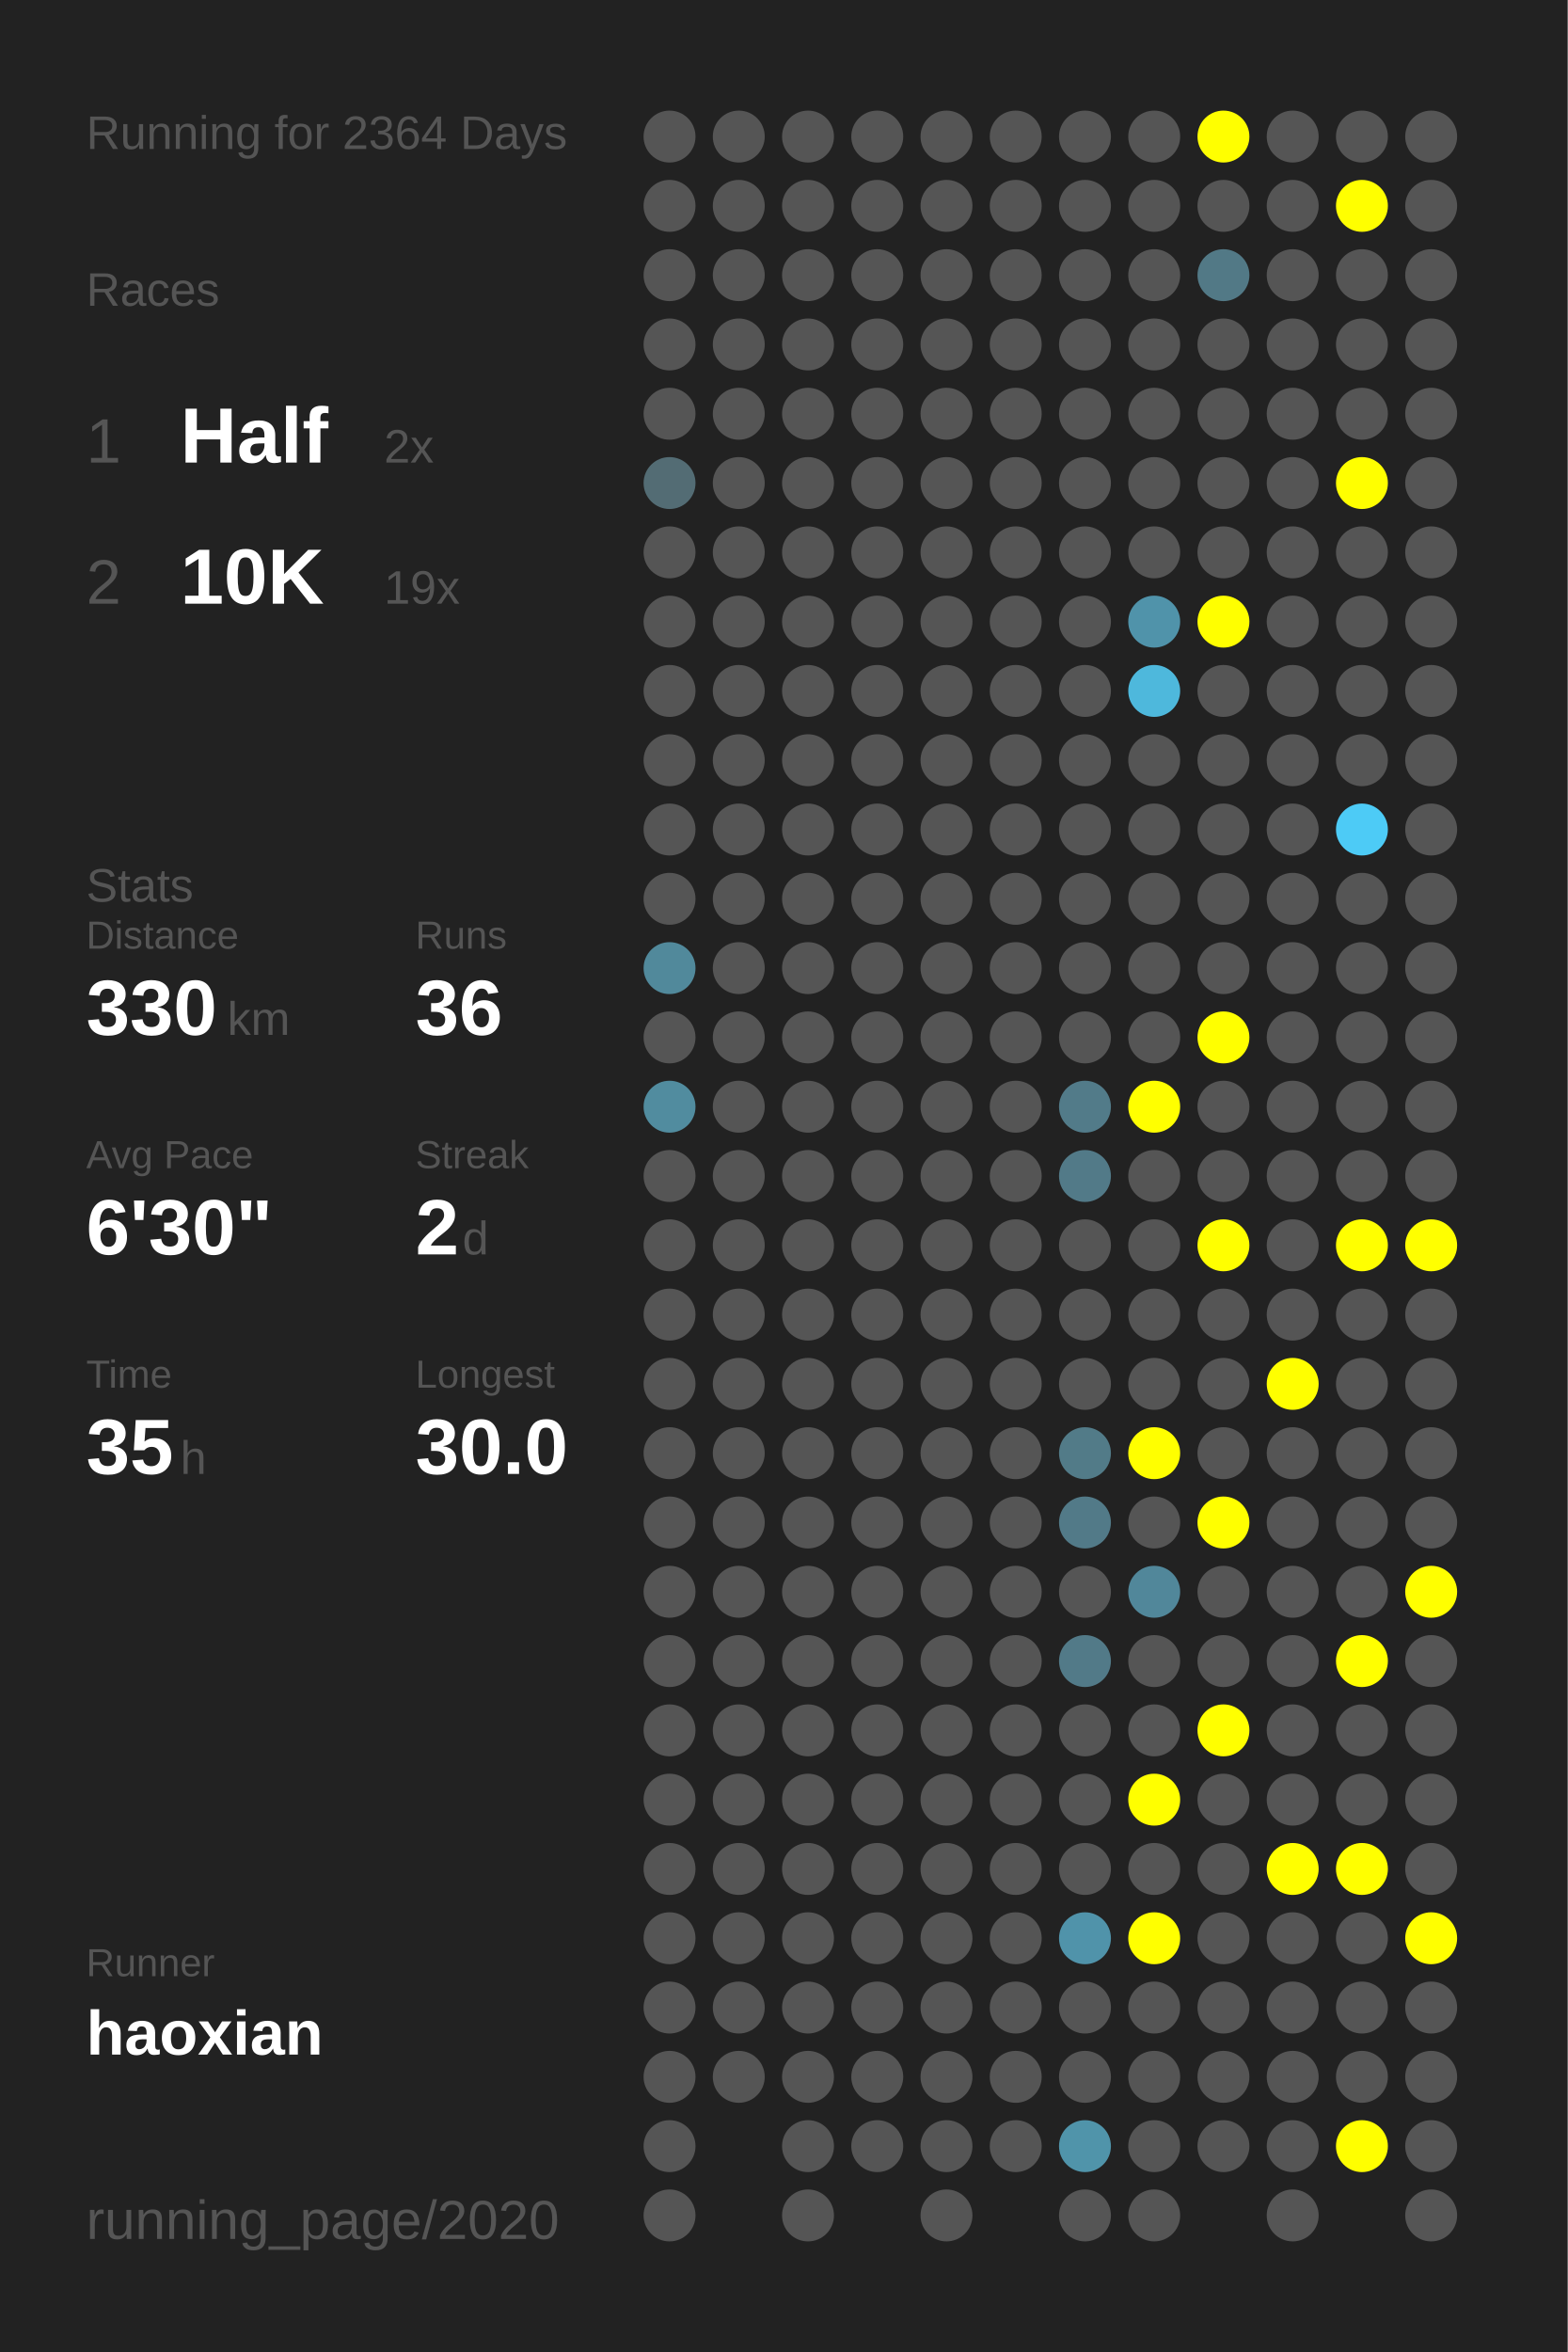
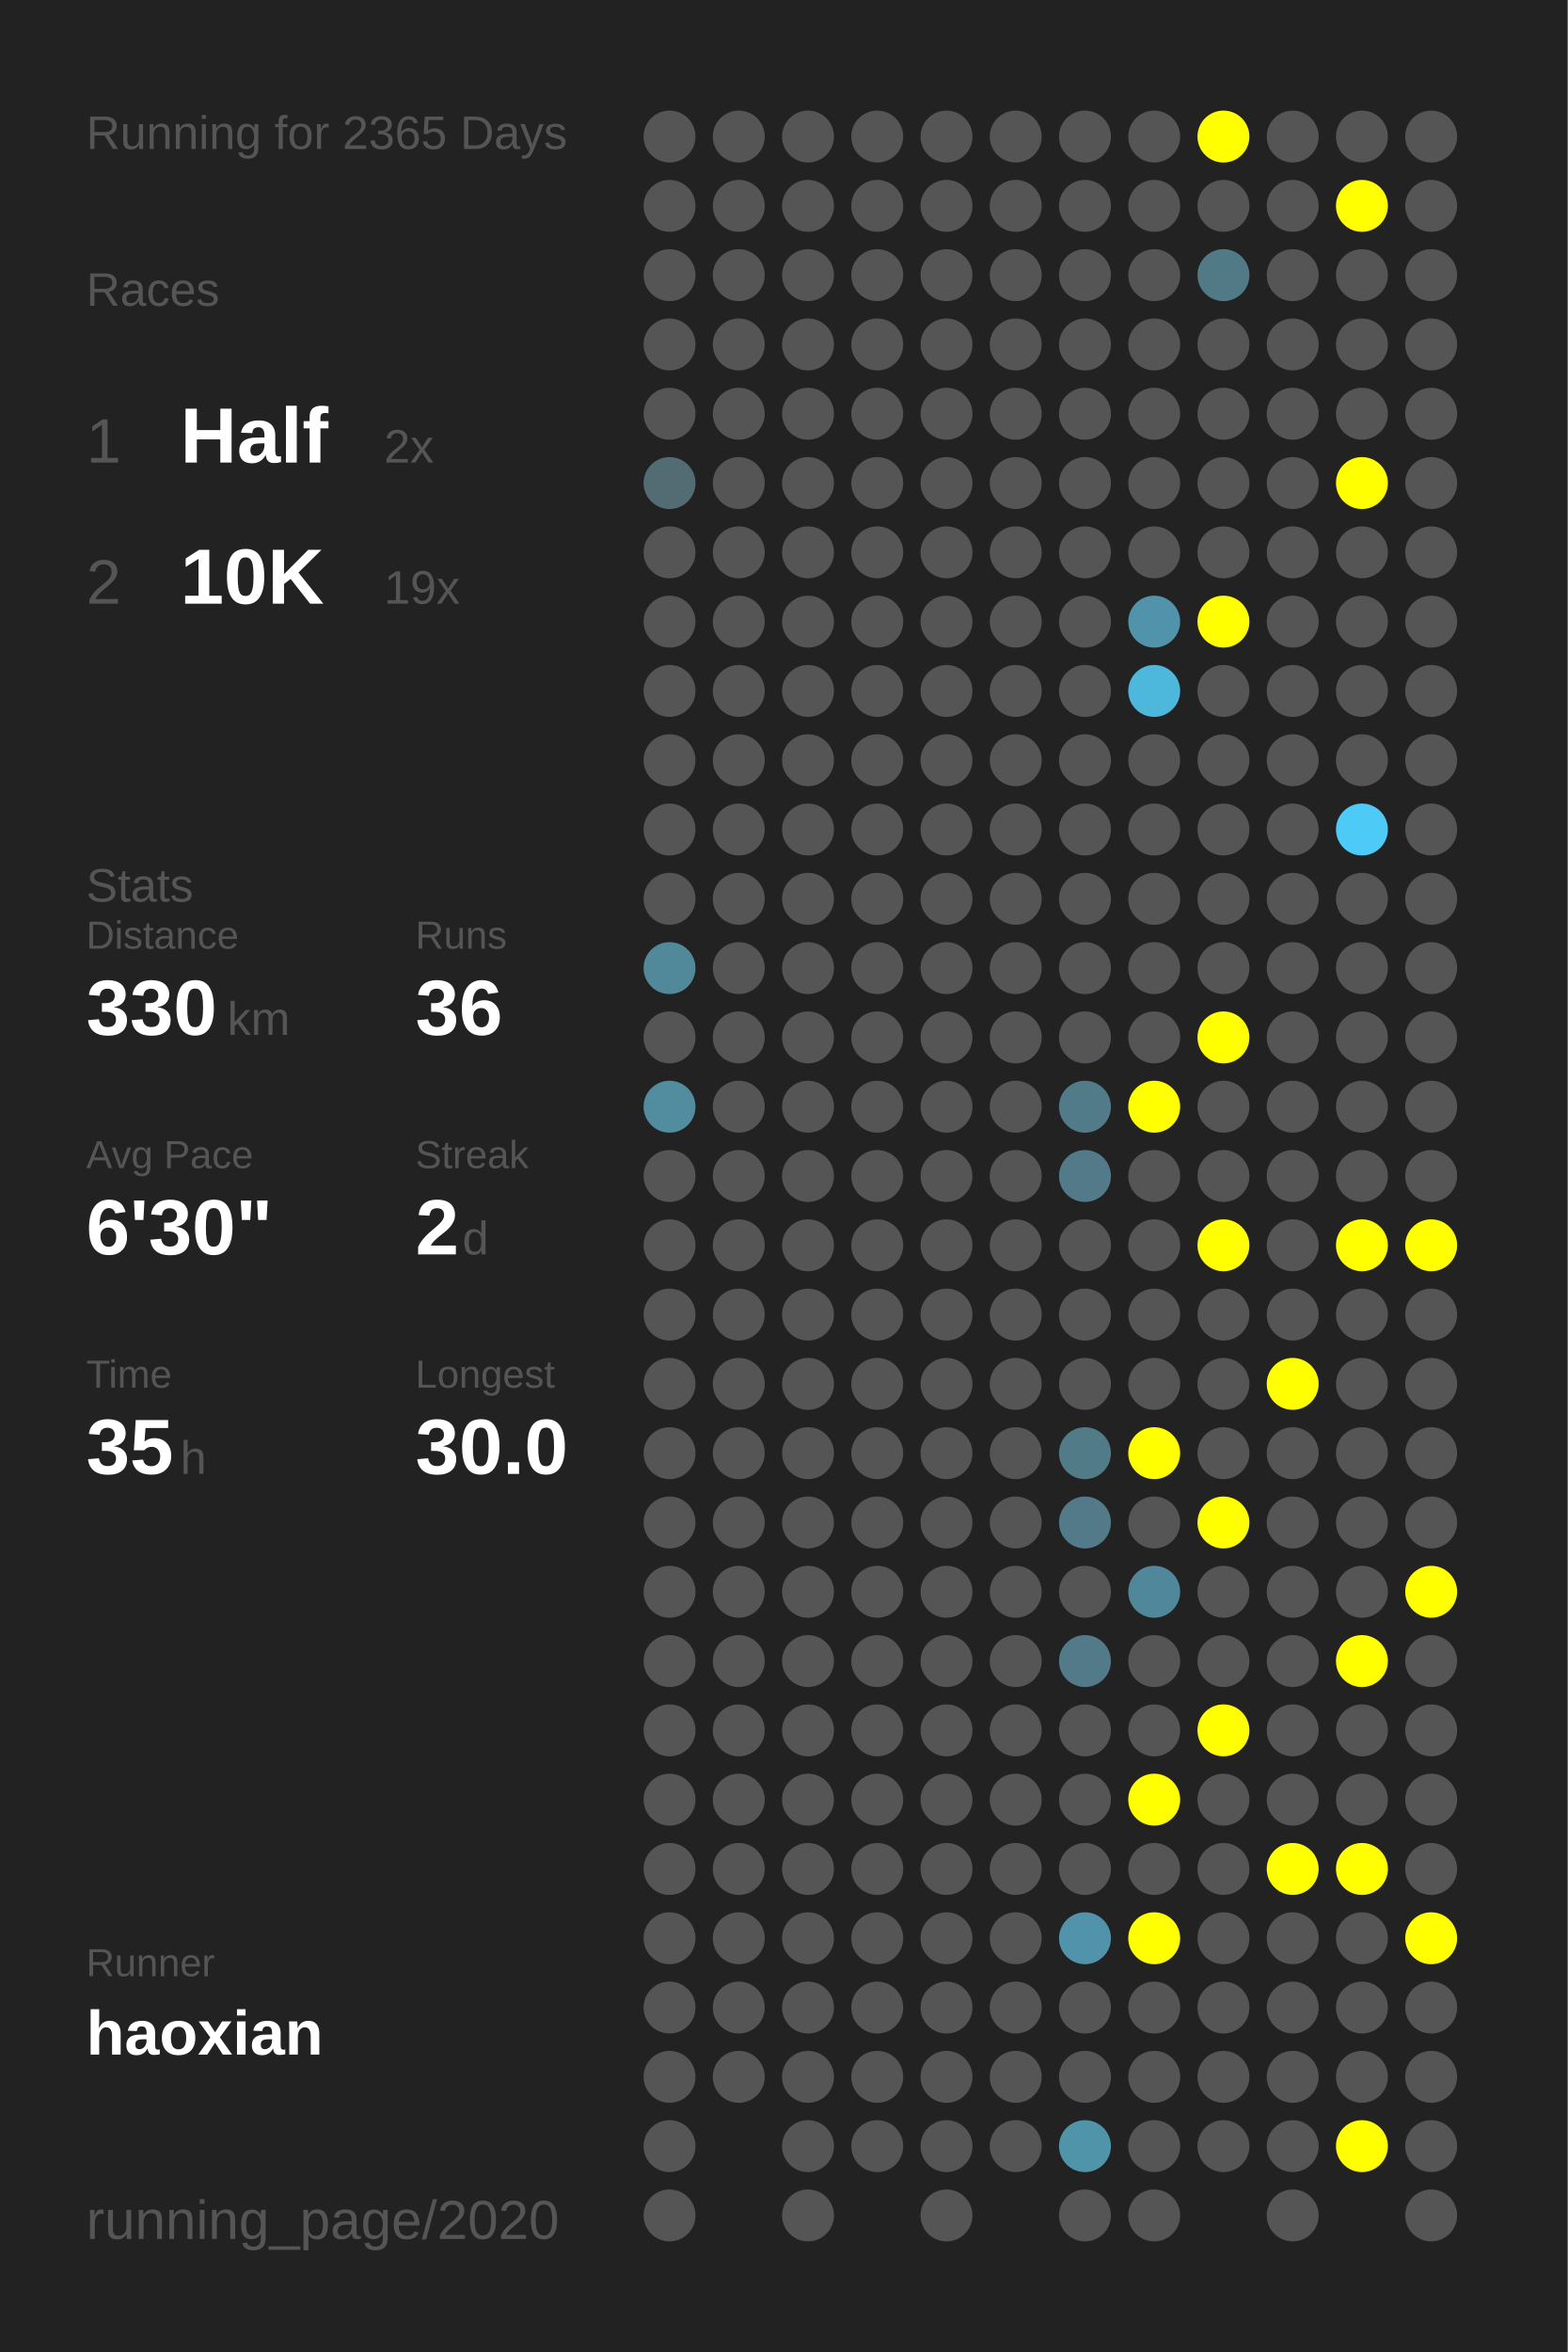
<svg xmlns="http://www.w3.org/2000/svg" baseProfile="full" height="300mm" version="1.1" viewBox="0,0,200,300" width="200mm">
  <defs />
  <rect fill="#222222" height="300" width="200" x="0" y="0" />
-   <text fill="#555555" style="font-size:6px; font-family:Arial;" x="11" y="19">Running for 2364 Days</text>
+   <text fill="#555555" style="font-size:6px; font-family:Arial;" x="11" y="19">Running for 2365 Days</text>
  <text fill="#555555" style="font-size:6px; font-family:Arial;" x="11" y="39">Races</text>
  <text fill="#555555" style="font-size:8px; font-family:Arial;" x="11" y="59">1</text>
  <text fill="#FFFFFF" style="font-size:10px; font-family:Arial; font-weight:bold;" x="23" y="59">Half</text>
  <text fill="#555555" style="font-size:6px; font-family:Arial;" x="49" y="59">2x</text>
  <text fill="#555555" style="font-size:8px; font-family:Arial;" x="11" y="77">2</text>
  <text fill="#FFFFFF" style="font-size:10px; font-family:Arial; font-weight:bold;" x="23" y="77">10K</text>
  <text fill="#555555" style="font-size:6px; font-family:Arial;" x="49" y="77">19x</text>
  <text fill="#555555" style="font-size:6px; font-family:Arial;" x="11" y="115">Stats</text>
  <text fill="#555555" style="font-size:5px; font-family:Arial;" x="11" y="121">Distance</text>
  <text fill="#FFFFFF" style="font-size:10px; font-family:Arial; font-weight:bold;" x="11" y="132">330</text>
  <text fill="#555555" style="font-size:6px; font-family:Arial;" x="29" y="132">km</text>
  <text fill="#555555" style="font-size:5px; font-family:Arial;" x="53" y="121">Runs</text>
  <text fill="#FFFFFF" style="font-size:10px; font-family:Arial; font-weight:bold;" x="53" y="132">36</text>
  <text fill="#555555" style="font-size:5px; font-family:Arial;" x="11" y="149">Avg Pace</text>
  <text fill="#FFFFFF" style="font-size:10px; font-family:Arial; font-weight:bold;" x="11" y="160">6'30"</text>
  <text fill="#555555" style="font-size:5px; font-family:Arial;" x="53" y="149">Streak</text>
  <text fill="#FFFFFF" style="font-size:10px; font-family:Arial; font-weight:bold;" x="53" y="160">2</text>
  <text fill="#555555" style="font-size:6px; font-family:Arial;" x="59" y="160">d</text>
  <text fill="#555555" style="font-size:5px; font-family:Arial;" x="11" y="177">Time</text>
  <text fill="#FFFFFF" style="font-size:10px; font-family:Arial; font-weight:bold;" x="11" y="188">35</text>
  <text fill="#555555" style="font-size:6px; font-family:Arial;" x="23" y="188">h</text>
  <text fill="#555555" style="font-size:5px; font-family:Arial;" x="53" y="177">Longest</text>
  <text fill="#FFFFFF" style="font-size:10px; font-family:Arial; font-weight:bold;" x="53" y="188">30.0</text>
  <text fill="#555555" style="font-size:5px; font-family:Arial;" x="11" y="252.065">Runner</text>
  <text fill="#FFFFFF" style="font-size:8px; font-family:Arial; font-weight:bold;" x="11" y="262.065">haoxian</text>
  <text fill="#555555" style="font-size:7px; font-family:Arial;" x="11" y="285.581">running_page/2020</text>
  <circle cx="85.417" cy="17.419" fill="#555555" r="3.312" />
  <circle cx="85.417" cy="26.258" fill="#555555" r="3.312" />
  <circle cx="85.417" cy="35.097" fill="#555555" r="3.312" />
  <circle cx="85.417" cy="43.935" fill="#555555" r="3.312" />
  <circle cx="85.417" cy="52.774" fill="#555555" r="3.312" />
  <circle cx="85.417" cy="61.613" fill="#536c74" r="3.312" />
  <circle cx="85.417" cy="70.452" fill="#555555" r="3.312" />
  <circle cx="85.417" cy="79.29" fill="#555555" r="3.312" />
  <circle cx="85.417" cy="88.129" fill="#555555" r="3.312" />
  <circle cx="85.417" cy="96.968" fill="#555555" r="3.312" />
  <circle cx="85.417" cy="105.806" fill="#555555" r="3.312" />
  <circle cx="85.417" cy="114.645" fill="#555555" r="3.312" />
  <circle cx="85.417" cy="123.484" fill="#51899b" r="3.312" />
  <circle cx="85.417" cy="132.323" fill="#555555" r="3.312" />
  <circle cx="85.417" cy="141.161" fill="#518c9f" r="3.312" />
  <circle cx="85.417" cy="150" fill="#555555" r="3.312" />
  <circle cx="85.417" cy="158.839" fill="#555555" r="3.312" />
  <circle cx="85.417" cy="167.677" fill="#555555" r="3.312" />
  <circle cx="85.417" cy="176.516" fill="#555555" r="3.312" />
  <circle cx="85.417" cy="185.355" fill="#555555" r="3.312" />
  <circle cx="85.417" cy="194.194" fill="#555555" r="3.312" />
  <circle cx="85.417" cy="203.032" fill="#555555" r="3.312" />
  <circle cx="85.417" cy="211.871" fill="#555555" r="3.312" />
  <circle cx="85.417" cy="220.71" fill="#555555" r="3.312" />
  <circle cx="85.417" cy="229.548" fill="#555555" r="3.312" />
  <circle cx="85.417" cy="238.387" fill="#555555" r="3.312" />
  <circle cx="85.417" cy="247.226" fill="#555555" r="3.312" />
  <circle cx="85.417" cy="256.065" fill="#555555" r="3.312" />
  <circle cx="85.417" cy="264.903" fill="#555555" r="3.312" />
  <circle cx="85.417" cy="273.742" fill="#555555" r="3.312" />
  <circle cx="85.417" cy="282.581" fill="#555555" r="3.312" />
  <circle cx="94.25" cy="17.419" fill="#555555" r="3.312" />
  <circle cx="94.25" cy="26.258" fill="#555555" r="3.312" />
  <circle cx="94.25" cy="35.097" fill="#555555" r="3.312" />
  <circle cx="94.25" cy="43.935" fill="#555555" r="3.312" />
  <circle cx="94.25" cy="52.774" fill="#555555" r="3.312" />
  <circle cx="94.25" cy="61.613" fill="#555555" r="3.312" />
  <circle cx="94.25" cy="70.452" fill="#555555" r="3.312" />
  <circle cx="94.25" cy="79.29" fill="#555555" r="3.312" />
  <circle cx="94.25" cy="88.129" fill="#555555" r="3.312" />
  <circle cx="94.25" cy="96.968" fill="#555555" r="3.312" />
  <circle cx="94.25" cy="105.806" fill="#555555" r="3.312" />
  <circle cx="94.25" cy="114.645" fill="#555555" r="3.312" />
  <circle cx="94.25" cy="123.484" fill="#555555" r="3.312" />
  <circle cx="94.25" cy="132.323" fill="#555555" r="3.312" />
  <circle cx="94.25" cy="141.161" fill="#555555" r="3.312" />
  <circle cx="94.25" cy="150" fill="#555555" r="3.312" />
  <circle cx="94.25" cy="158.839" fill="#555555" r="3.312" />
  <circle cx="94.25" cy="167.677" fill="#555555" r="3.312" />
  <circle cx="94.25" cy="176.516" fill="#555555" r="3.312" />
  <circle cx="94.25" cy="185.355" fill="#555555" r="3.312" />
  <circle cx="94.25" cy="194.194" fill="#555555" r="3.312" />
  <circle cx="94.25" cy="203.032" fill="#555555" r="3.312" />
  <circle cx="94.25" cy="211.871" fill="#555555" r="3.312" />
  <circle cx="94.25" cy="220.71" fill="#555555" r="3.312" />
  <circle cx="94.25" cy="229.548" fill="#555555" r="3.312" />
  <circle cx="94.25" cy="238.387" fill="#555555" r="3.312" />
  <circle cx="94.25" cy="247.226" fill="#555555" r="3.312" />
  <circle cx="94.25" cy="256.065" fill="#555555" r="3.312" />
  <circle cx="94.25" cy="264.903" fill="#555555" r="3.312" />
  <circle cx="103.083" cy="17.419" fill="#555555" r="3.312" />
  <circle cx="103.083" cy="26.258" fill="#555555" r="3.312" />
  <circle cx="103.083" cy="35.097" fill="#555555" r="3.312" />
  <circle cx="103.083" cy="43.935" fill="#555555" r="3.312" />
  <circle cx="103.083" cy="52.774" fill="#555555" r="3.312" />
  <circle cx="103.083" cy="61.613" fill="#555555" r="3.312" />
  <circle cx="103.083" cy="70.452" fill="#555555" r="3.312" />
  <circle cx="103.083" cy="79.29" fill="#555555" r="3.312" />
  <circle cx="103.083" cy="88.129" fill="#555555" r="3.312" />
  <circle cx="103.083" cy="96.968" fill="#555555" r="3.312" />
  <circle cx="103.083" cy="105.806" fill="#555555" r="3.312" />
  <circle cx="103.083" cy="114.645" fill="#555555" r="3.312" />
  <circle cx="103.083" cy="123.484" fill="#555555" r="3.312" />
  <circle cx="103.083" cy="132.323" fill="#555555" r="3.312" />
  <circle cx="103.083" cy="141.161" fill="#555555" r="3.312" />
  <circle cx="103.083" cy="150" fill="#555555" r="3.312" />
  <circle cx="103.083" cy="158.839" fill="#555555" r="3.312" />
  <circle cx="103.083" cy="167.677" fill="#555555" r="3.312" />
  <circle cx="103.083" cy="176.516" fill="#555555" r="3.312" />
  <circle cx="103.083" cy="185.355" fill="#555555" r="3.312" />
  <circle cx="103.083" cy="194.194" fill="#555555" r="3.312" />
  <circle cx="103.083" cy="203.032" fill="#555555" r="3.312" />
  <circle cx="103.083" cy="211.871" fill="#555555" r="3.312" />
  <circle cx="103.083" cy="220.71" fill="#555555" r="3.312" />
  <circle cx="103.083" cy="229.548" fill="#555555" r="3.312" />
  <circle cx="103.083" cy="238.387" fill="#555555" r="3.312" />
  <circle cx="103.083" cy="247.226" fill="#555555" r="3.312" />
  <circle cx="103.083" cy="256.065" fill="#555555" r="3.312" />
  <circle cx="103.083" cy="264.903" fill="#555555" r="3.312" />
  <circle cx="103.083" cy="273.742" fill="#555555" r="3.312" />
  <circle cx="103.083" cy="282.581" fill="#555555" r="3.312" />
  <circle cx="111.917" cy="17.419" fill="#555555" r="3.312" />
  <circle cx="111.917" cy="26.258" fill="#555555" r="3.312" />
  <circle cx="111.917" cy="35.097" fill="#555555" r="3.312" />
  <circle cx="111.917" cy="43.935" fill="#555555" r="3.312" />
  <circle cx="111.917" cy="52.774" fill="#555555" r="3.312" />
  <circle cx="111.917" cy="61.613" fill="#555555" r="3.312" />
  <circle cx="111.917" cy="70.452" fill="#555555" r="3.312" />
  <circle cx="111.917" cy="79.29" fill="#555555" r="3.312" />
  <circle cx="111.917" cy="88.129" fill="#555555" r="3.312" />
  <circle cx="111.917" cy="96.968" fill="#555555" r="3.312" />
  <circle cx="111.917" cy="105.806" fill="#555555" r="3.312" />
  <circle cx="111.917" cy="114.645" fill="#555555" r="3.312" />
  <circle cx="111.917" cy="123.484" fill="#555555" r="3.312" />
  <circle cx="111.917" cy="132.323" fill="#555555" r="3.312" />
  <circle cx="111.917" cy="141.161" fill="#555555" r="3.312" />
  <circle cx="111.917" cy="150" fill="#555555" r="3.312" />
  <circle cx="111.917" cy="158.839" fill="#555555" r="3.312" />
  <circle cx="111.917" cy="167.677" fill="#555555" r="3.312" />
  <circle cx="111.917" cy="176.516" fill="#555555" r="3.312" />
  <circle cx="111.917" cy="185.355" fill="#555555" r="3.312" />
  <circle cx="111.917" cy="194.194" fill="#555555" r="3.312" />
  <circle cx="111.917" cy="203.032" fill="#555555" r="3.312" />
  <circle cx="111.917" cy="211.871" fill="#555555" r="3.312" />
  <circle cx="111.917" cy="220.71" fill="#555555" r="3.312" />
  <circle cx="111.917" cy="229.548" fill="#555555" r="3.312" />
  <circle cx="111.917" cy="238.387" fill="#555555" r="3.312" />
  <circle cx="111.917" cy="247.226" fill="#555555" r="3.312" />
  <circle cx="111.917" cy="256.065" fill="#555555" r="3.312" />
  <circle cx="111.917" cy="264.903" fill="#555555" r="3.312" />
  <circle cx="111.917" cy="273.742" fill="#555555" r="3.312" />
  <circle cx="120.75" cy="17.419" fill="#555555" r="3.312" />
  <circle cx="120.75" cy="26.258" fill="#555555" r="3.312" />
  <circle cx="120.75" cy="35.097" fill="#555555" r="3.312" />
  <circle cx="120.75" cy="43.935" fill="#555555" r="3.312" />
  <circle cx="120.75" cy="52.774" fill="#555555" r="3.312" />
  <circle cx="120.75" cy="61.613" fill="#555555" r="3.312" />
  <circle cx="120.75" cy="70.452" fill="#555555" r="3.312" />
  <circle cx="120.75" cy="79.29" fill="#555555" r="3.312" />
  <circle cx="120.75" cy="88.129" fill="#555555" r="3.312" />
  <circle cx="120.75" cy="96.968" fill="#555555" r="3.312" />
  <circle cx="120.75" cy="105.806" fill="#555555" r="3.312" />
  <circle cx="120.75" cy="114.645" fill="#555555" r="3.312" />
  <circle cx="120.75" cy="123.484" fill="#555555" r="3.312" />
  <circle cx="120.75" cy="132.323" fill="#555555" r="3.312" />
  <circle cx="120.75" cy="141.161" fill="#555555" r="3.312" />
  <circle cx="120.75" cy="150" fill="#555555" r="3.312" />
  <circle cx="120.75" cy="158.839" fill="#555555" r="3.312" />
  <circle cx="120.75" cy="167.677" fill="#555555" r="3.312" />
  <circle cx="120.75" cy="176.516" fill="#555555" r="3.312" />
  <circle cx="120.75" cy="185.355" fill="#555555" r="3.312" />
  <circle cx="120.75" cy="194.194" fill="#555555" r="3.312" />
  <circle cx="120.75" cy="203.032" fill="#555555" r="3.312" />
  <circle cx="120.75" cy="211.871" fill="#555555" r="3.312" />
  <circle cx="120.75" cy="220.71" fill="#555555" r="3.312" />
  <circle cx="120.75" cy="229.548" fill="#555555" r="3.312" />
  <circle cx="120.75" cy="238.387" fill="#555555" r="3.312" />
  <circle cx="120.75" cy="247.226" fill="#555555" r="3.312" />
  <circle cx="120.75" cy="256.065" fill="#555555" r="3.312" />
  <circle cx="120.75" cy="264.903" fill="#555555" r="3.312" />
  <circle cx="120.75" cy="273.742" fill="#555555" r="3.312" />
  <circle cx="120.75" cy="282.581" fill="#555555" r="3.312" />
  <circle cx="129.583" cy="17.419" fill="#555555" r="3.312" />
  <circle cx="129.583" cy="26.258" fill="#555555" r="3.312" />
  <circle cx="129.583" cy="35.097" fill="#555555" r="3.312" />
  <circle cx="129.583" cy="43.935" fill="#555555" r="3.312" />
  <circle cx="129.583" cy="52.774" fill="#555555" r="3.312" />
  <circle cx="129.583" cy="61.613" fill="#555555" r="3.312" />
  <circle cx="129.583" cy="70.452" fill="#555555" r="3.312" />
  <circle cx="129.583" cy="79.29" fill="#555555" r="3.312" />
  <circle cx="129.583" cy="88.129" fill="#555555" r="3.312" />
  <circle cx="129.583" cy="96.968" fill="#555555" r="3.312" />
  <circle cx="129.583" cy="105.806" fill="#555555" r="3.312" />
  <circle cx="129.583" cy="114.645" fill="#555555" r="3.312" />
  <circle cx="129.583" cy="123.484" fill="#555555" r="3.312" />
  <circle cx="129.583" cy="132.323" fill="#555555" r="3.312" />
  <circle cx="129.583" cy="141.161" fill="#555555" r="3.312" />
  <circle cx="129.583" cy="150" fill="#555555" r="3.312" />
  <circle cx="129.583" cy="158.839" fill="#555555" r="3.312" />
  <circle cx="129.583" cy="167.677" fill="#555555" r="3.312" />
  <circle cx="129.583" cy="176.516" fill="#555555" r="3.312" />
  <circle cx="129.583" cy="185.355" fill="#555555" r="3.312" />
  <circle cx="129.583" cy="194.194" fill="#555555" r="3.312" />
  <circle cx="129.583" cy="203.032" fill="#555555" r="3.312" />
  <circle cx="129.583" cy="211.871" fill="#555555" r="3.312" />
  <circle cx="129.583" cy="220.71" fill="#555555" r="3.312" />
  <circle cx="129.583" cy="229.548" fill="#555555" r="3.312" />
  <circle cx="129.583" cy="238.387" fill="#555555" r="3.312" />
  <circle cx="129.583" cy="247.226" fill="#555555" r="3.312" />
  <circle cx="129.583" cy="256.065" fill="#555555" r="3.312" />
  <circle cx="129.583" cy="264.903" fill="#555555" r="3.312" />
  <circle cx="129.583" cy="273.742" fill="#555555" r="3.312" />
  <circle cx="138.417" cy="17.419" fill="#555555" r="3.312" />
  <circle cx="138.417" cy="26.258" fill="#555555" r="3.312" />
  <circle cx="138.417" cy="35.097" fill="#555555" r="3.312" />
  <circle cx="138.417" cy="43.935" fill="#555555" r="3.312" />
  <circle cx="138.417" cy="52.774" fill="#555555" r="3.312" />
  <circle cx="138.417" cy="61.613" fill="#555555" r="3.312" />
  <circle cx="138.417" cy="70.452" fill="#555555" r="3.312" />
  <circle cx="138.417" cy="79.29" fill="#555555" r="3.312" />
  <circle cx="138.417" cy="88.129" fill="#555555" r="3.312" />
  <circle cx="138.417" cy="96.968" fill="#555555" r="3.312" />
  <circle cx="138.417" cy="105.806" fill="#555555" r="3.312" />
  <circle cx="138.417" cy="114.645" fill="#555555" r="3.312" />
  <circle cx="138.417" cy="123.484" fill="#555555" r="3.312" />
  <circle cx="138.417" cy="132.323" fill="#555555" r="3.312" />
  <circle cx="138.417" cy="141.161" fill="#527b89" r="3.312" />
  <circle cx="138.417" cy="150" fill="#527a88" r="3.312" />
  <circle cx="138.417" cy="158.839" fill="#555555" r="3.312" />
  <circle cx="138.417" cy="167.677" fill="#555555" r="3.312" />
  <circle cx="138.417" cy="176.516" fill="#555555" r="3.312" />
  <circle cx="138.417" cy="185.355" fill="#527b88" r="3.312" />
  <circle cx="138.417" cy="194.194" fill="#527a88" r="3.312" />
  <circle cx="138.417" cy="203.032" fill="#555555" r="3.312" />
  <circle cx="138.417" cy="211.871" fill="#527a88" r="3.312" />
  <circle cx="138.417" cy="220.71" fill="#555555" r="3.312" />
  <circle cx="138.417" cy="229.548" fill="#555555" r="3.312" />
  <circle cx="138.417" cy="238.387" fill="#555555" r="3.312" />
  <circle cx="138.417" cy="247.226" fill="#5093aa" r="3.312" />
  <circle cx="138.417" cy="256.065" fill="#555555" r="3.312" />
  <circle cx="138.417" cy="264.903" fill="#555555" r="3.312" />
  <circle cx="138.417" cy="273.742" fill="#5094aa" r="3.312" />
  <circle cx="138.417" cy="282.581" fill="#555555" r="3.312" />
  <circle cx="147.25" cy="17.419" fill="#555555" r="3.312" />
  <circle cx="147.25" cy="26.258" fill="#555555" r="3.312" />
  <circle cx="147.25" cy="35.097" fill="#555555" r="3.312" />
  <circle cx="147.25" cy="43.935" fill="#555555" r="3.312" />
  <circle cx="147.25" cy="52.774" fill="#555555" r="3.312" />
  <circle cx="147.25" cy="61.613" fill="#555555" r="3.312" />
  <circle cx="147.25" cy="70.452" fill="#555555" r="3.312" />
  <circle cx="147.25" cy="79.29" fill="#5093aa" r="3.312" />
  <circle cx="147.25" cy="88.129" fill="#4eb8dc" r="3.312" />
  <circle cx="147.25" cy="96.968" fill="#555555" r="3.312" />
  <circle cx="147.25" cy="105.806" fill="#555555" r="3.312" />
  <circle cx="147.25" cy="114.645" fill="#555555" r="3.312" />
  <circle cx="147.25" cy="123.484" fill="#555555" r="3.312" />
  <circle cx="147.25" cy="132.323" fill="#555555" r="3.312" />
  <circle cx="147.25" cy="141.161" fill="#FFFF00" r="3.312" />
  <circle cx="147.25" cy="150" fill="#555555" r="3.312" />
  <circle cx="147.25" cy="158.839" fill="#555555" r="3.312" />
  <circle cx="147.25" cy="167.677" fill="#555555" r="3.312" />
  <circle cx="147.25" cy="176.516" fill="#555555" r="3.312" />
  <circle cx="147.25" cy="185.355" fill="#FFFF00" r="3.312" />
  <circle cx="147.25" cy="194.194" fill="#555555" r="3.312" />
  <circle cx="147.25" cy="203.032" fill="#51879a" r="3.312" />
  <circle cx="147.25" cy="211.871" fill="#555555" r="3.312" />
  <circle cx="147.25" cy="220.71" fill="#555555" r="3.312" />
  <circle cx="147.25" cy="229.548" fill="#FFFF00" r="3.312" />
  <circle cx="147.25" cy="238.387" fill="#555555" r="3.312" />
  <circle cx="147.25" cy="247.226" fill="#FFFF00" r="3.312" />
  <circle cx="147.25" cy="256.065" fill="#555555" r="3.312" />
  <circle cx="147.25" cy="264.903" fill="#555555" r="3.312" />
  <circle cx="147.25" cy="273.742" fill="#555555" r="3.312" />
  <circle cx="147.25" cy="282.581" fill="#555555" r="3.312" />
  <circle cx="156.083" cy="17.419" fill="#FFFF00" r="3.312" />
  <circle cx="156.083" cy="26.258" fill="#555555" r="3.312" />
  <circle cx="156.083" cy="35.097" fill="#527986" r="3.312" />
  <circle cx="156.083" cy="43.935" fill="#555555" r="3.312" />
  <circle cx="156.083" cy="52.774" fill="#555555" r="3.312" />
  <circle cx="156.083" cy="61.613" fill="#555555" r="3.312" />
  <circle cx="156.083" cy="70.452" fill="#555555" r="3.312" />
  <circle cx="156.083" cy="79.29" fill="#FFFF00" r="3.312" />
  <circle cx="156.083" cy="88.129" fill="#555555" r="3.312" />
  <circle cx="156.083" cy="96.968" fill="#555555" r="3.312" />
  <circle cx="156.083" cy="105.806" fill="#555555" r="3.312" />
  <circle cx="156.083" cy="114.645" fill="#555555" r="3.312" />
  <circle cx="156.083" cy="123.484" fill="#555555" r="3.312" />
  <circle cx="156.083" cy="132.323" fill="#FFFF00" r="3.312" />
  <circle cx="156.083" cy="141.161" fill="#555555" r="3.312" />
  <circle cx="156.083" cy="150" fill="#555555" r="3.312" />
  <circle cx="156.083" cy="158.839" fill="#FFFF00" r="3.312" />
  <circle cx="156.083" cy="167.677" fill="#555555" r="3.312" />
  <circle cx="156.083" cy="176.516" fill="#555555" r="3.312" />
  <circle cx="156.083" cy="185.355" fill="#555555" r="3.312" />
  <circle cx="156.083" cy="194.194" fill="#FFFF00" r="3.312" />
  <circle cx="156.083" cy="203.032" fill="#555555" r="3.312" />
  <circle cx="156.083" cy="211.871" fill="#555555" r="3.312" />
  <circle cx="156.083" cy="220.71" fill="#FFFF00" r="3.312" />
  <circle cx="156.083" cy="229.548" fill="#555555" r="3.312" />
  <circle cx="156.083" cy="238.387" fill="#555555" r="3.312" />
  <circle cx="156.083" cy="247.226" fill="#555555" r="3.312" />
  <circle cx="156.083" cy="256.065" fill="#555555" r="3.312" />
  <circle cx="156.083" cy="264.903" fill="#555555" r="3.312" />
  <circle cx="156.083" cy="273.742" fill="#555555" r="3.312" />
  <circle cx="164.917" cy="17.419" fill="#555555" r="3.312" />
  <circle cx="164.917" cy="26.258" fill="#555555" r="3.312" />
  <circle cx="164.917" cy="35.097" fill="#555555" r="3.312" />
  <circle cx="164.917" cy="43.935" fill="#555555" r="3.312" />
  <circle cx="164.917" cy="52.774" fill="#555555" r="3.312" />
  <circle cx="164.917" cy="61.613" fill="#555555" r="3.312" />
  <circle cx="164.917" cy="70.452" fill="#555555" r="3.312" />
  <circle cx="164.917" cy="79.29" fill="#555555" r="3.312" />
  <circle cx="164.917" cy="88.129" fill="#555555" r="3.312" />
  <circle cx="164.917" cy="96.968" fill="#555555" r="3.312" />
  <circle cx="164.917" cy="105.806" fill="#555555" r="3.312" />
  <circle cx="164.917" cy="114.645" fill="#555555" r="3.312" />
  <circle cx="164.917" cy="123.484" fill="#555555" r="3.312" />
  <circle cx="164.917" cy="132.323" fill="#555555" r="3.312" />
  <circle cx="164.917" cy="141.161" fill="#555555" r="3.312" />
  <circle cx="164.917" cy="150" fill="#555555" r="3.312" />
  <circle cx="164.917" cy="158.839" fill="#555555" r="3.312" />
  <circle cx="164.917" cy="167.677" fill="#555555" r="3.312" />
  <circle cx="164.917" cy="176.516" fill="#FFFF00" r="3.312" />
  <circle cx="164.917" cy="185.355" fill="#555555" r="3.312" />
  <circle cx="164.917" cy="194.194" fill="#555555" r="3.312" />
  <circle cx="164.917" cy="203.032" fill="#555555" r="3.312" />
  <circle cx="164.917" cy="211.871" fill="#555555" r="3.312" />
  <circle cx="164.917" cy="220.71" fill="#555555" r="3.312" />
  <circle cx="164.917" cy="229.548" fill="#555555" r="3.312" />
  <circle cx="164.917" cy="238.387" fill="#FFFF00" r="3.312" />
  <circle cx="164.917" cy="247.226" fill="#555555" r="3.312" />
  <circle cx="164.917" cy="256.065" fill="#555555" r="3.312" />
  <circle cx="164.917" cy="264.903" fill="#555555" r="3.312" />
  <circle cx="164.917" cy="273.742" fill="#555555" r="3.312" />
  <circle cx="164.917" cy="282.581" fill="#555555" r="3.312" />
  <circle cx="173.75" cy="17.419" fill="#555555" r="3.312" />
  <circle cx="173.75" cy="26.258" fill="#FFFF00" r="3.312" />
  <circle cx="173.75" cy="35.097" fill="#555555" r="3.312" />
  <circle cx="173.75" cy="43.935" fill="#555555" r="3.312" />
  <circle cx="173.75" cy="52.774" fill="#555555" r="3.312" />
  <circle cx="173.75" cy="61.613" fill="#FFFF00" r="3.312" />
  <circle cx="173.75" cy="70.452" fill="#555555" r="3.312" />
  <circle cx="173.75" cy="79.29" fill="#555555" r="3.312" />
  <circle cx="173.75" cy="88.129" fill="#555555" r="3.312" />
  <circle cx="173.75" cy="96.968" fill="#555555" r="3.312" />
  <circle cx="173.75" cy="105.806" fill="#4dcbf6" r="3.312" />
  <circle cx="173.75" cy="114.645" fill="#555555" r="3.312" />
  <circle cx="173.75" cy="123.484" fill="#555555" r="3.312" />
  <circle cx="173.75" cy="132.323" fill="#555555" r="3.312" />
  <circle cx="173.75" cy="141.161" fill="#555555" r="3.312" />
  <circle cx="173.75" cy="150" fill="#555555" r="3.312" />
  <circle cx="173.75" cy="158.839" fill="#FFFF00" r="3.312" />
  <circle cx="173.75" cy="167.677" fill="#555555" r="3.312" />
  <circle cx="173.75" cy="176.516" fill="#555555" r="3.312" />
  <circle cx="173.75" cy="185.355" fill="#555555" r="3.312" />
  <circle cx="173.75" cy="194.194" fill="#555555" r="3.312" />
  <circle cx="173.75" cy="203.032" fill="#555555" r="3.312" />
  <circle cx="173.75" cy="211.871" fill="#FFFF00" r="3.312" />
  <circle cx="173.75" cy="220.71" fill="#555555" r="3.312" />
  <circle cx="173.75" cy="229.548" fill="#555555" r="3.312" />
  <circle cx="173.75" cy="238.387" fill="#FFFF00" r="3.312" />
  <circle cx="173.75" cy="247.226" fill="#555555" r="3.312" />
  <circle cx="173.75" cy="256.065" fill="#555555" r="3.312" />
  <circle cx="173.75" cy="264.903" fill="#555555" r="3.312" />
  <circle cx="173.75" cy="273.742" fill="#FFFF00" r="3.312" />
  <circle cx="182.583" cy="17.419" fill="#555555" r="3.312" />
  <circle cx="182.583" cy="26.258" fill="#555555" r="3.312" />
  <circle cx="182.583" cy="35.097" fill="#555555" r="3.312" />
  <circle cx="182.583" cy="43.935" fill="#555555" r="3.312" />
  <circle cx="182.583" cy="52.774" fill="#555555" r="3.312" />
  <circle cx="182.583" cy="61.613" fill="#555555" r="3.312" />
  <circle cx="182.583" cy="70.452" fill="#555555" r="3.312" />
  <circle cx="182.583" cy="79.29" fill="#555555" r="3.312" />
  <circle cx="182.583" cy="88.129" fill="#555555" r="3.312" />
  <circle cx="182.583" cy="96.968" fill="#555555" r="3.312" />
  <circle cx="182.583" cy="105.806" fill="#555555" r="3.312" />
  <circle cx="182.583" cy="114.645" fill="#555555" r="3.312" />
  <circle cx="182.583" cy="123.484" fill="#555555" r="3.312" />
  <circle cx="182.583" cy="132.323" fill="#555555" r="3.312" />
  <circle cx="182.583" cy="141.161" fill="#555555" r="3.312" />
  <circle cx="182.583" cy="150" fill="#555555" r="3.312" />
  <circle cx="182.583" cy="158.839" fill="#FFFF00" r="3.312" />
  <circle cx="182.583" cy="167.677" fill="#555555" r="3.312" />
  <circle cx="182.583" cy="176.516" fill="#555555" r="3.312" />
  <circle cx="182.583" cy="185.355" fill="#555555" r="3.312" />
  <circle cx="182.583" cy="194.194" fill="#555555" r="3.312" />
  <circle cx="182.583" cy="203.032" fill="#FFFF00" r="3.312" />
  <circle cx="182.583" cy="211.871" fill="#555555" r="3.312" />
  <circle cx="182.583" cy="220.71" fill="#555555" r="3.312" />
  <circle cx="182.583" cy="229.548" fill="#555555" r="3.312" />
  <circle cx="182.583" cy="238.387" fill="#555555" r="3.312" />
  <circle cx="182.583" cy="247.226" fill="#FFFF00" r="3.312" />
  <circle cx="182.583" cy="256.065" fill="#555555" r="3.312" />
  <circle cx="182.583" cy="264.903" fill="#555555" r="3.312" />
  <circle cx="182.583" cy="273.742" fill="#555555" r="3.312" />
  <circle cx="182.583" cy="282.581" fill="#555555" r="3.312" />
</svg>
